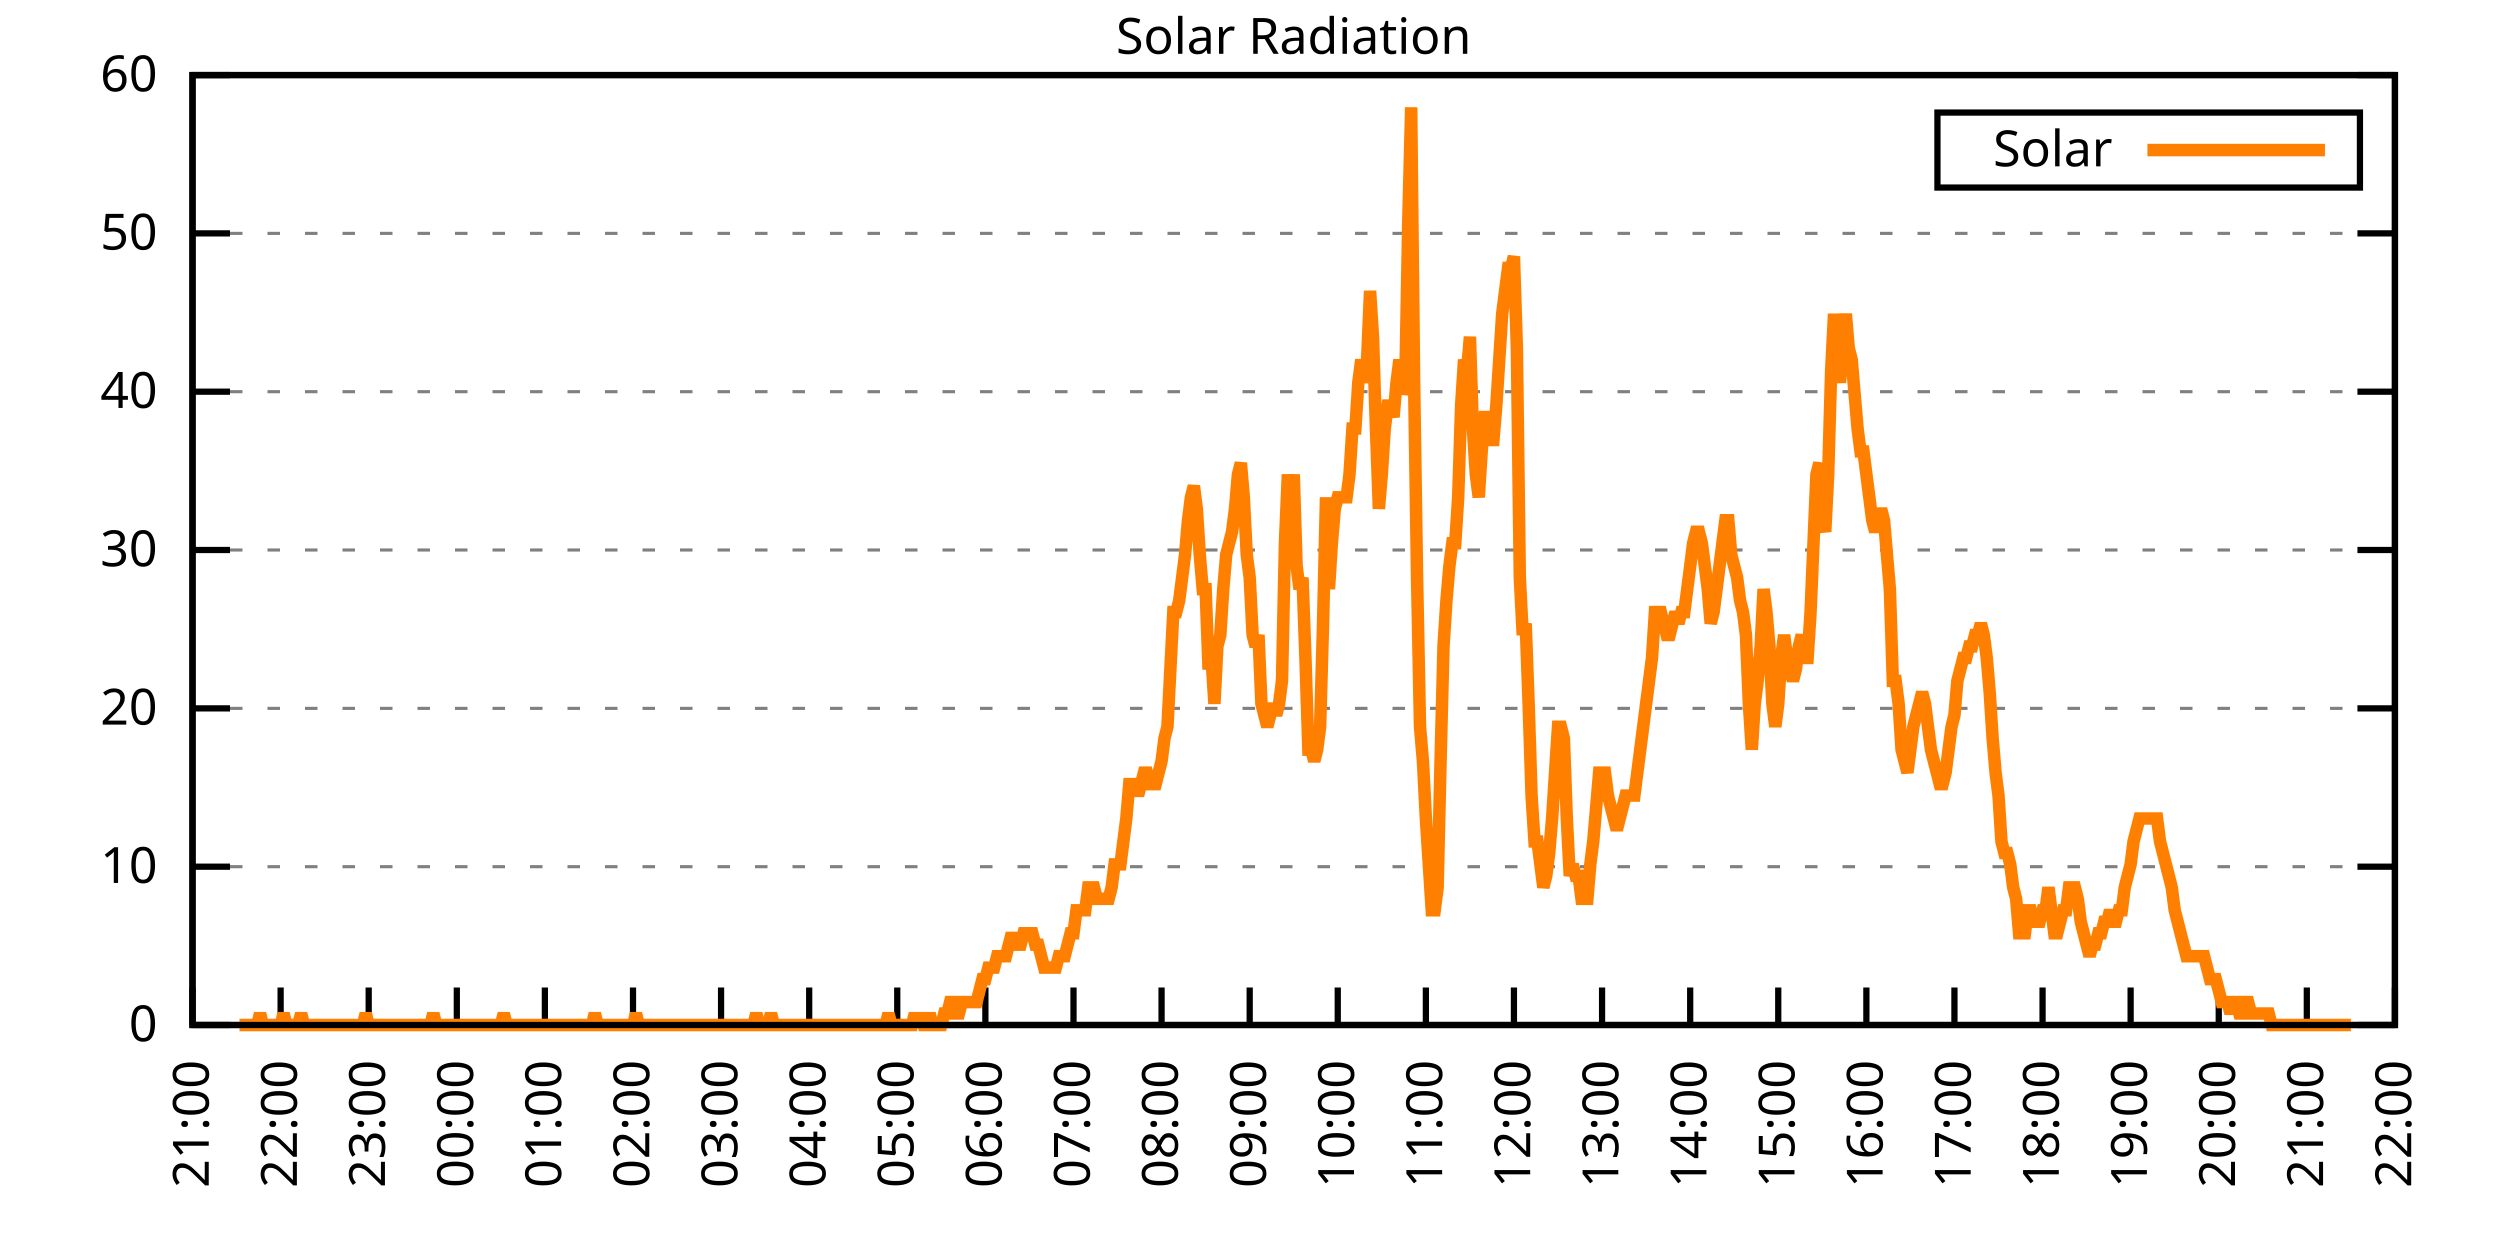
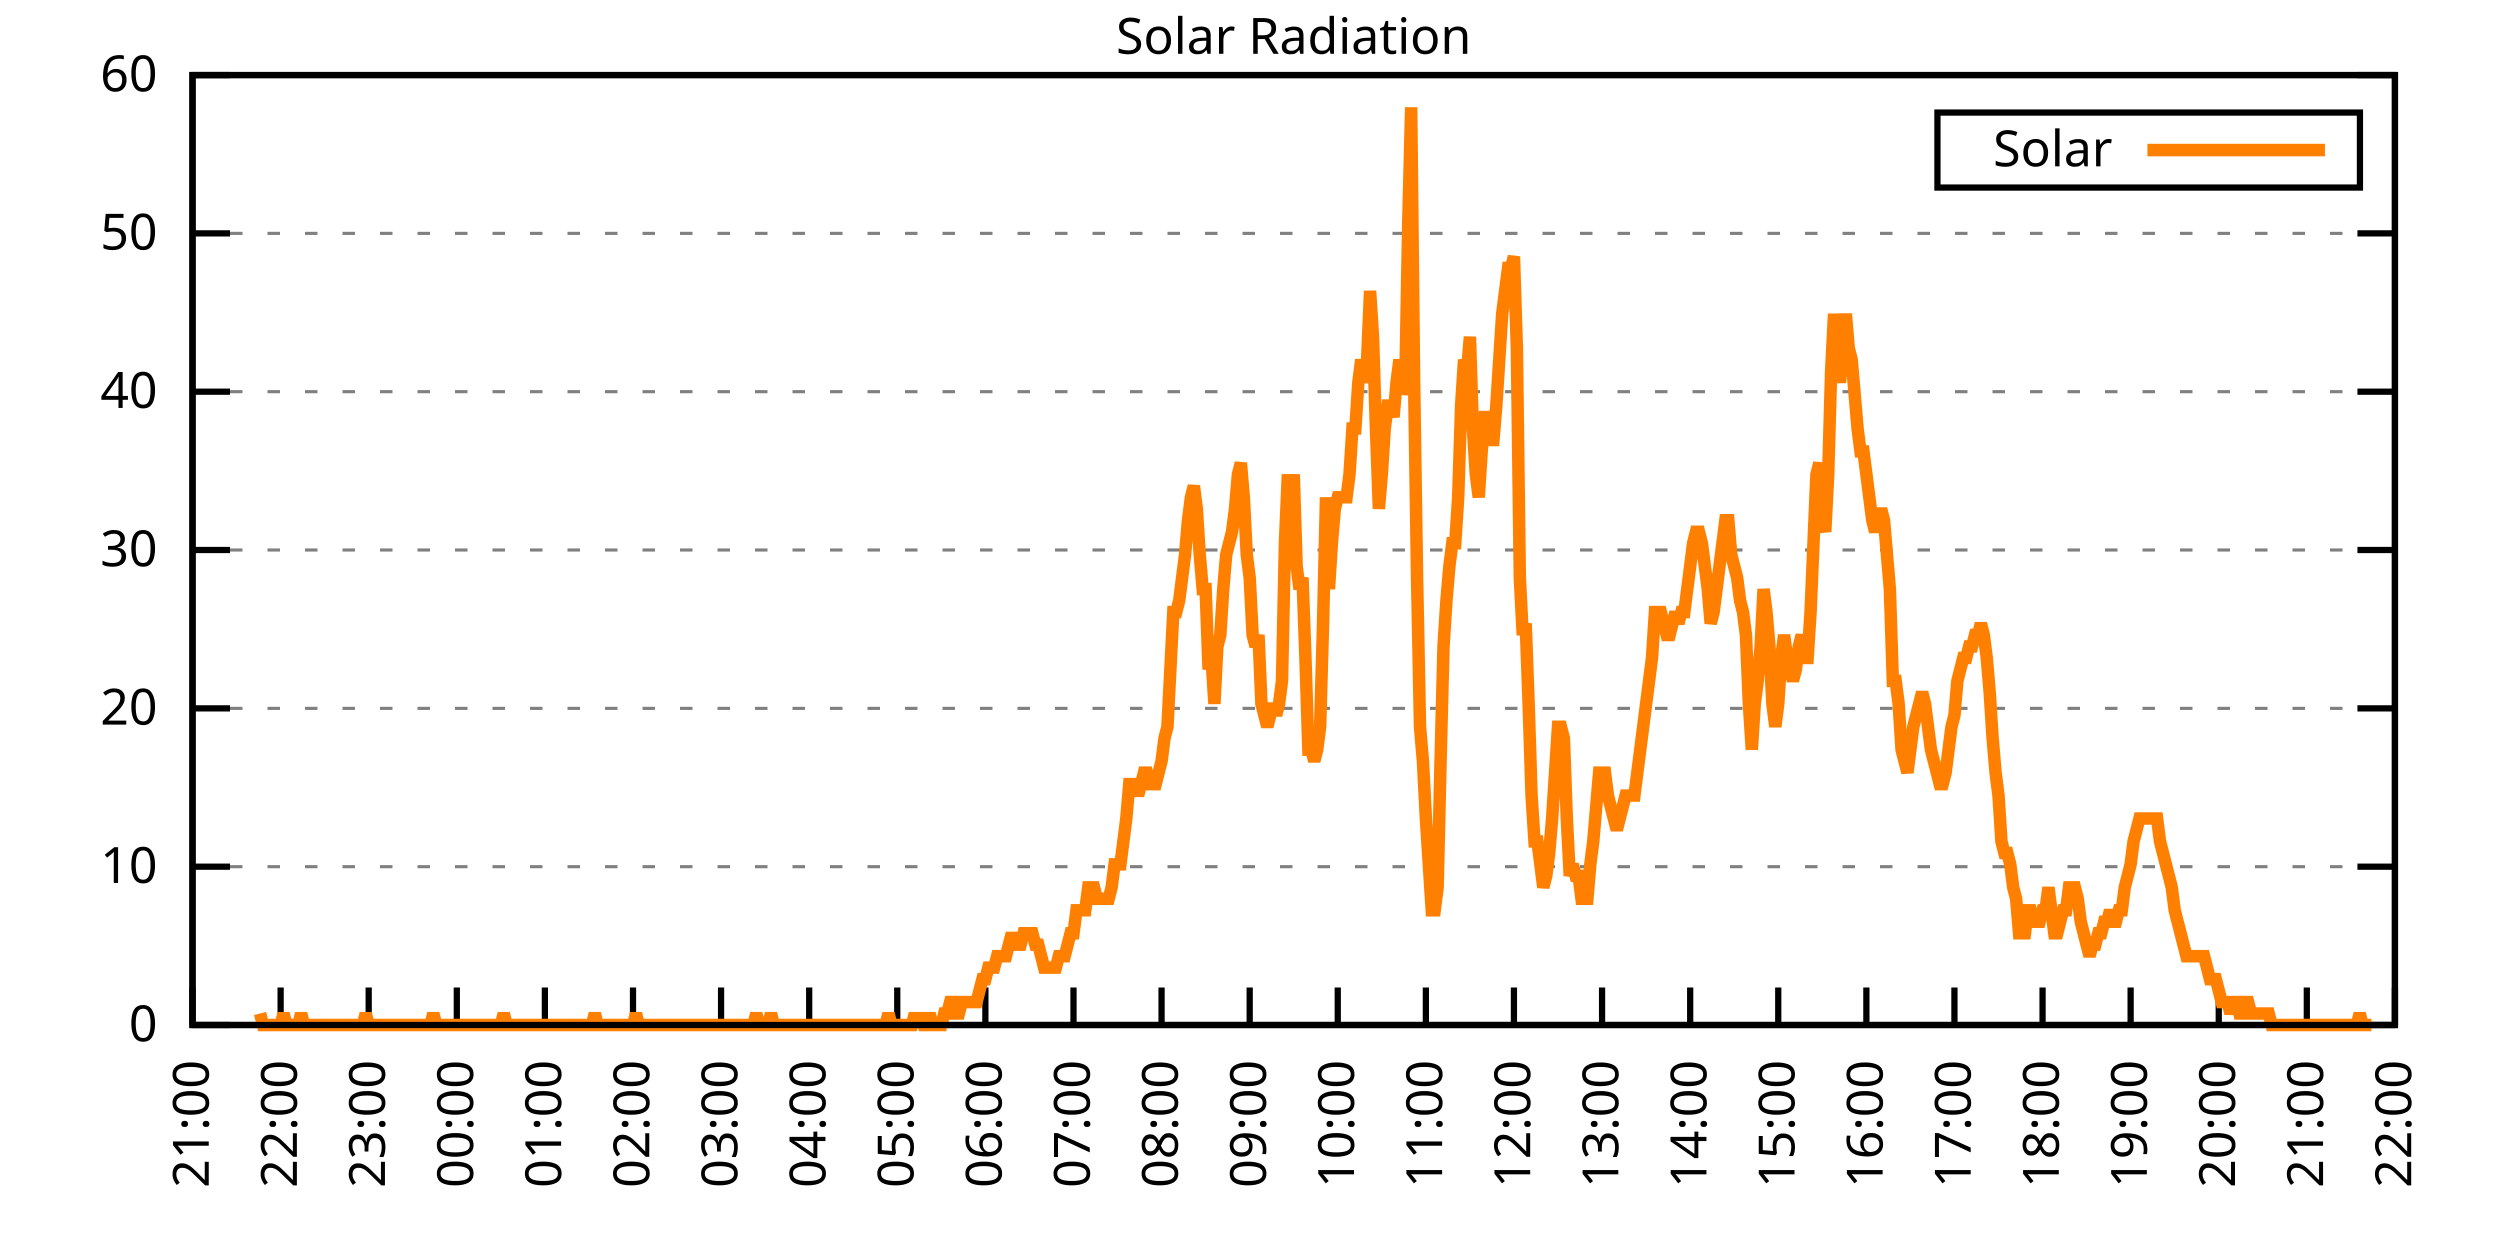
<svg xmlns="http://www.w3.org/2000/svg" xmlns:xlink="http://www.w3.org/1999/xlink" width="400" height="200" viewBox="0 0 400 200">
  <g id="gnuplot_canvas">
    <rect x="0" y="0" width="400" height="200" fill="none" />
    <defs>
      <circle id="gpDot" r="0.5" stroke-width="0.5" stroke="currentColor" />
      <path id="gpPt0" stroke-width="0.333" stroke="currentColor" d="M-1,0 h2 M0,-1 v2" />
      <path id="gpPt1" stroke-width="0.333" stroke="currentColor" d="M-1,-1 L1,1 M1,-1 L-1,1" />
      <path id="gpPt2" stroke-width="0.333" stroke="currentColor" d="M-1,0 L1,0 M0,-1 L0,1 M-1,-1 L1,1 M-1,1 L1,-1" />
      <rect id="gpPt3" stroke-width="0.333" stroke="currentColor" x="-1" y="-1" width="2" height="2" />
      <rect id="gpPt4" stroke-width="0.333" stroke="currentColor" fill="currentColor" x="-1" y="-1" width="2" height="2" />
      <circle id="gpPt5" stroke-width="0.333" stroke="currentColor" cx="0" cy="0" r="1" />
      <use xlink:href="#gpPt5" id="gpPt6" fill="currentColor" stroke="none" />
      <path id="gpPt7" stroke-width="0.333" stroke="currentColor" d="M0,-1.33 L-1.33,0.67 L1.33,0.67 z" />
      <use xlink:href="#gpPt7" id="gpPt8" fill="currentColor" stroke="none" />
      <use xlink:href="#gpPt7" id="gpPt9" stroke="currentColor" transform="rotate(180)" />
      <use xlink:href="#gpPt9" id="gpPt10" fill="currentColor" stroke="none" />
      <use xlink:href="#gpPt3" id="gpPt11" stroke="currentColor" transform="rotate(45)" />
      <use xlink:href="#gpPt11" id="gpPt12" fill="currentColor" stroke="none" />
      <path id="gpPt13" stroke-width="0.333" stroke="currentColor" d="M0,1.330 L1.265,0.411 L0.782,-1.067 L-0.782,-1.076 L-1.265,0.411 z" />
      <use xlink:href="#gpPt13" id="gpPt14" fill="currentColor" stroke="none" />
      <filter id="textbox" filterUnits="objectBoundingBox" x="0" y="0" height="1" width="1">
        <feFlood flood-color="white" flood-opacity="1" result="bgnd" />
        <feComposite in="SourceGraphic" in2="bgnd" operator="atop" />
      </filter>
      <filter id="greybox" filterUnits="objectBoundingBox" x="0" y="0" height="1" width="1">
        <feFlood flood-color="lightgrey" flood-opacity="1" result="grey" />
        <feComposite in="SourceGraphic" in2="grey" operator="atop" />
      </filter>
    </defs>
    <g fill="none" color="white" stroke="currentColor" stroke-width="1.00" stroke-linecap="butt" stroke-linejoin="miter">
</g>
    <g fill="none" color="black" stroke="currentColor" stroke-width="1.00" stroke-linecap="butt" stroke-linejoin="miter">
      <g stroke="none" shape-rendering="crispEdges">
        <polygon fill="rgb(255, 255, 255)" points="30.80,164.00 383.18,164.00 383.18,12.02 30.80,12.02 " />
      </g>
    </g>
    <g fill="none" color="black" stroke="currentColor" stroke-width="1.00" stroke-linecap="butt" stroke-linejoin="miter">
</g>
    <g fill="none" color="black" stroke="black" stroke-width="0.50" stroke-linecap="butt" stroke-linejoin="miter">
</g>
    <g fill="none" color="gray" stroke="currentColor" stroke-width="0.50" stroke-linecap="butt" stroke-linejoin="miter">
      <path stroke="gray" stroke-dasharray="2,4" class="gridline" d="M30.80,164.00 L383.19,164.00  " />
    </g>
    <g fill="none" color="gray" stroke="gray" stroke-width="1.00" stroke-linecap="butt" stroke-linejoin="miter">
</g>
    <g fill="none" color="black" stroke="currentColor" stroke-width="1.00" stroke-linecap="butt" stroke-linejoin="miter">
      <path stroke="black" d="M30.80,164.00 L36.80,164.00 M383.19,164.00 L377.19,164.00  " />
      <g transform="translate(25.20,166.60)" stroke="none" fill="black" font-family="Sans" font-size="8.00" text-anchor="end">
        <text>
          <tspan font-family="Sans"> 0</tspan>
        </text>
      </g>
    </g>
    <g fill="none" color="black" stroke="currentColor" stroke-width="1.00" stroke-linecap="butt" stroke-linejoin="miter">
</g>
    <g fill="none" color="black" stroke="black" stroke-width="0.50" stroke-linecap="butt" stroke-linejoin="miter">
</g>
    <g fill="none" color="gray" stroke="currentColor" stroke-width="0.50" stroke-linecap="butt" stroke-linejoin="miter">
      <path stroke="gray" stroke-dasharray="2,4" class="gridline" d="M30.80,138.67 L383.19,138.67  " />
    </g>
    <g fill="none" color="gray" stroke="gray" stroke-width="1.00" stroke-linecap="butt" stroke-linejoin="miter">
</g>
    <g fill="none" color="black" stroke="currentColor" stroke-width="1.00" stroke-linecap="butt" stroke-linejoin="miter">
      <path stroke="black" d="M30.80,138.67 L36.80,138.67 M383.19,138.67 L377.19,138.67  " />
      <g transform="translate(25.20,141.27)" stroke="none" fill="black" font-family="Sans" font-size="8.00" text-anchor="end">
        <text>
          <tspan font-family="Sans"> 10</tspan>
        </text>
      </g>
    </g>
    <g fill="none" color="black" stroke="currentColor" stroke-width="1.00" stroke-linecap="butt" stroke-linejoin="miter">
</g>
    <g fill="none" color="black" stroke="black" stroke-width="0.50" stroke-linecap="butt" stroke-linejoin="miter">
</g>
    <g fill="none" color="gray" stroke="currentColor" stroke-width="0.50" stroke-linecap="butt" stroke-linejoin="miter">
      <path stroke="gray" stroke-dasharray="2,4" class="gridline" d="M30.80,113.34 L383.19,113.34  " />
    </g>
    <g fill="none" color="gray" stroke="gray" stroke-width="1.00" stroke-linecap="butt" stroke-linejoin="miter">
</g>
    <g fill="none" color="black" stroke="currentColor" stroke-width="1.00" stroke-linecap="butt" stroke-linejoin="miter">
      <path stroke="black" d="M30.80,113.34 L36.80,113.34 M383.19,113.34 L377.19,113.34  " />
      <g transform="translate(25.20,115.94)" stroke="none" fill="black" font-family="Sans" font-size="8.00" text-anchor="end">
        <text>
          <tspan font-family="Sans"> 20</tspan>
        </text>
      </g>
    </g>
    <g fill="none" color="black" stroke="currentColor" stroke-width="1.00" stroke-linecap="butt" stroke-linejoin="miter">
</g>
    <g fill="none" color="black" stroke="black" stroke-width="0.50" stroke-linecap="butt" stroke-linejoin="miter">
</g>
    <g fill="none" color="gray" stroke="currentColor" stroke-width="0.50" stroke-linecap="butt" stroke-linejoin="miter">
      <path stroke="gray" stroke-dasharray="2,4" class="gridline" d="M30.80,88.00 L383.19,88.00  " />
    </g>
    <g fill="none" color="gray" stroke="gray" stroke-width="1.00" stroke-linecap="butt" stroke-linejoin="miter">
</g>
    <g fill="none" color="black" stroke="currentColor" stroke-width="1.00" stroke-linecap="butt" stroke-linejoin="miter">
      <path stroke="black" d="M30.80,88.00 L36.80,88.00 M383.19,88.00 L377.19,88.00  " />
      <g transform="translate(25.20,90.60)" stroke="none" fill="black" font-family="Sans" font-size="8.00" text-anchor="end">
        <text>
          <tspan font-family="Sans"> 30</tspan>
        </text>
      </g>
    </g>
    <g fill="none" color="black" stroke="currentColor" stroke-width="1.00" stroke-linecap="butt" stroke-linejoin="miter">
</g>
    <g fill="none" color="black" stroke="black" stroke-width="0.50" stroke-linecap="butt" stroke-linejoin="miter">
</g>
    <g fill="none" color="gray" stroke="currentColor" stroke-width="0.50" stroke-linecap="butt" stroke-linejoin="miter">
      <path stroke="gray" stroke-dasharray="2,4" class="gridline" d="M30.80,62.67 L383.19,62.67  " />
    </g>
    <g fill="none" color="gray" stroke="gray" stroke-width="1.00" stroke-linecap="butt" stroke-linejoin="miter">
</g>
    <g fill="none" color="black" stroke="currentColor" stroke-width="1.00" stroke-linecap="butt" stroke-linejoin="miter">
      <path stroke="black" d="M30.80,62.67 L36.80,62.67 M383.19,62.67 L377.19,62.67  " />
      <g transform="translate(25.20,65.27)" stroke="none" fill="black" font-family="Sans" font-size="8.00" text-anchor="end">
        <text>
          <tspan font-family="Sans"> 40</tspan>
        </text>
      </g>
    </g>
    <g fill="none" color="black" stroke="currentColor" stroke-width="1.00" stroke-linecap="butt" stroke-linejoin="miter">
</g>
    <g fill="none" color="black" stroke="black" stroke-width="0.50" stroke-linecap="butt" stroke-linejoin="miter">
</g>
    <g fill="none" color="gray" stroke="currentColor" stroke-width="0.50" stroke-linecap="butt" stroke-linejoin="miter">
      <path stroke="gray" stroke-dasharray="2,4" class="gridline" d="M30.80,37.34 L383.19,37.34  " />
    </g>
    <g fill="none" color="gray" stroke="gray" stroke-width="1.00" stroke-linecap="butt" stroke-linejoin="miter">
</g>
    <g fill="none" color="black" stroke="currentColor" stroke-width="1.00" stroke-linecap="butt" stroke-linejoin="miter">
      <path stroke="black" d="M30.80,37.34 L36.80,37.34 M383.19,37.34 L377.19,37.34  " />
      <g transform="translate(25.20,39.94)" stroke="none" fill="black" font-family="Sans" font-size="8.00" text-anchor="end">
        <text>
          <tspan font-family="Sans"> 50</tspan>
        </text>
      </g>
    </g>
    <g fill="none" color="black" stroke="currentColor" stroke-width="1.00" stroke-linecap="butt" stroke-linejoin="miter">
</g>
    <g fill="none" color="black" stroke="black" stroke-width="0.50" stroke-linecap="butt" stroke-linejoin="miter">
</g>
    <g fill="none" color="gray" stroke="currentColor" stroke-width="0.50" stroke-linecap="butt" stroke-linejoin="miter">
      <path stroke="gray" stroke-dasharray="2,4" class="gridline" d="M30.80,12.01 L383.19,12.01  " />
    </g>
    <g fill="none" color="gray" stroke="gray" stroke-width="1.00" stroke-linecap="butt" stroke-linejoin="miter">
</g>
    <g fill="none" color="black" stroke="currentColor" stroke-width="1.00" stroke-linecap="butt" stroke-linejoin="miter">
      <path stroke="black" d="M30.80,12.01 L36.80,12.01 M383.19,12.01 L377.19,12.01  " />
      <g transform="translate(25.20,14.61)" stroke="none" fill="black" font-family="Sans" font-size="8.00" text-anchor="end">
        <text>
          <tspan font-family="Sans"> 60</tspan>
        </text>
      </g>
    </g>
    <g fill="none" color="black" stroke="currentColor" stroke-width="1.00" stroke-linecap="butt" stroke-linejoin="miter">
      <path stroke="black" d="M30.80,164.00 L30.80,158.00  " />
      <g transform="translate(33.40,169.60) rotate(270.00)" stroke="none" fill="black" font-family="Sans" font-size="8.00" text-anchor="end">
        <text>
          <tspan font-family="Sans">21:00</tspan>
        </text>
      </g>
    </g>
    <g fill="none" color="black" stroke="currentColor" stroke-width="1.00" stroke-linecap="butt" stroke-linejoin="miter">
      <path stroke="black" d="M44.90,164.00 L44.90,158.00  " />
      <g transform="translate(47.50,169.60) rotate(270.00)" stroke="none" fill="black" font-family="Sans" font-size="8.00" text-anchor="end">
        <text>
          <tspan font-family="Sans">22:00</tspan>
        </text>
      </g>
    </g>
    <g fill="none" color="black" stroke="currentColor" stroke-width="1.00" stroke-linecap="butt" stroke-linejoin="miter">
      <path stroke="black" d="M58.99,164.00 L58.99,158.00  " />
      <g transform="translate(61.59,169.60) rotate(270.00)" stroke="none" fill="black" font-family="Sans" font-size="8.00" text-anchor="end">
        <text>
          <tspan font-family="Sans">23:00</tspan>
        </text>
      </g>
    </g>
    <g fill="none" color="black" stroke="currentColor" stroke-width="1.00" stroke-linecap="butt" stroke-linejoin="miter">
      <path stroke="black" d="M73.09,164.00 L73.09,158.00  " />
      <g transform="translate(75.69,169.60) rotate(270.00)" stroke="none" fill="black" font-family="Sans" font-size="8.00" text-anchor="end">
        <text>
          <tspan font-family="Sans">00:00</tspan>
        </text>
      </g>
    </g>
    <g fill="none" color="black" stroke="currentColor" stroke-width="1.00" stroke-linecap="butt" stroke-linejoin="miter">
      <path stroke="black" d="M87.18,164.00 L87.18,158.00  " />
      <g transform="translate(89.78,169.60) rotate(270.00)" stroke="none" fill="black" font-family="Sans" font-size="8.00" text-anchor="end">
        <text>
          <tspan font-family="Sans">01:00</tspan>
        </text>
      </g>
    </g>
    <g fill="none" color="black" stroke="currentColor" stroke-width="1.00" stroke-linecap="butt" stroke-linejoin="miter">
      <path stroke="black" d="M101.28,164.00 L101.28,158.00  " />
      <g transform="translate(103.88,169.60) rotate(270.00)" stroke="none" fill="black" font-family="Sans" font-size="8.00" text-anchor="end">
        <text>
          <tspan font-family="Sans">02:00</tspan>
        </text>
      </g>
    </g>
    <g fill="none" color="black" stroke="currentColor" stroke-width="1.00" stroke-linecap="butt" stroke-linejoin="miter">
      <path stroke="black" d="M115.37,164.00 L115.37,158.00  " />
      <g transform="translate(117.97,169.60) rotate(270.00)" stroke="none" fill="black" font-family="Sans" font-size="8.00" text-anchor="end">
        <text>
          <tspan font-family="Sans">03:00</tspan>
        </text>
      </g>
    </g>
    <g fill="none" color="black" stroke="currentColor" stroke-width="1.00" stroke-linecap="butt" stroke-linejoin="miter">
      <path stroke="black" d="M129.47,164.00 L129.47,158.00  " />
      <g transform="translate(132.07,169.60) rotate(270.00)" stroke="none" fill="black" font-family="Sans" font-size="8.00" text-anchor="end">
        <text>
          <tspan font-family="Sans">04:00</tspan>
        </text>
      </g>
    </g>
    <g fill="none" color="black" stroke="currentColor" stroke-width="1.00" stroke-linecap="butt" stroke-linejoin="miter">
      <path stroke="black" d="M143.56,164.00 L143.56,158.00  " />
      <g transform="translate(146.16,169.60) rotate(270.00)" stroke="none" fill="black" font-family="Sans" font-size="8.00" text-anchor="end">
        <text>
          <tspan font-family="Sans">05:00</tspan>
        </text>
      </g>
    </g>
    <g fill="none" color="black" stroke="currentColor" stroke-width="1.00" stroke-linecap="butt" stroke-linejoin="miter">
      <path stroke="black" d="M157.66,164.00 L157.66,158.00  " />
      <g transform="translate(160.26,169.60) rotate(270.00)" stroke="none" fill="black" font-family="Sans" font-size="8.00" text-anchor="end">
        <text>
          <tspan font-family="Sans">06:00</tspan>
        </text>
      </g>
    </g>
    <g fill="none" color="black" stroke="currentColor" stroke-width="1.00" stroke-linecap="butt" stroke-linejoin="miter">
      <path stroke="black" d="M171.76,164.00 L171.76,158.00  " />
      <g transform="translate(174.36,169.60) rotate(270.00)" stroke="none" fill="black" font-family="Sans" font-size="8.00" text-anchor="end">
        <text>
          <tspan font-family="Sans">07:00</tspan>
        </text>
      </g>
    </g>
    <g fill="none" color="black" stroke="currentColor" stroke-width="1.00" stroke-linecap="butt" stroke-linejoin="miter">
      <path stroke="black" d="M185.85,164.00 L185.85,158.00  " />
      <g transform="translate(188.45,169.60) rotate(270.00)" stroke="none" fill="black" font-family="Sans" font-size="8.00" text-anchor="end">
        <text>
          <tspan font-family="Sans">08:00</tspan>
        </text>
      </g>
    </g>
    <g fill="none" color="black" stroke="currentColor" stroke-width="1.00" stroke-linecap="butt" stroke-linejoin="miter">
      <path stroke="black" d="M199.95,164.00 L199.95,158.00  " />
      <g transform="translate(202.55,169.60) rotate(270.00)" stroke="none" fill="black" font-family="Sans" font-size="8.00" text-anchor="end">
        <text>
          <tspan font-family="Sans">09:00</tspan>
        </text>
      </g>
    </g>
    <g fill="none" color="black" stroke="currentColor" stroke-width="1.00" stroke-linecap="butt" stroke-linejoin="miter">
      <path stroke="black" d="M214.04,164.00 L214.04,158.00  " />
      <g transform="translate(216.64,169.60) rotate(270.00)" stroke="none" fill="black" font-family="Sans" font-size="8.00" text-anchor="end">
        <text>
          <tspan font-family="Sans">10:00</tspan>
        </text>
      </g>
    </g>
    <g fill="none" color="black" stroke="currentColor" stroke-width="1.00" stroke-linecap="butt" stroke-linejoin="miter">
      <path stroke="black" d="M228.14,164.00 L228.14,158.00  " />
      <g transform="translate(230.74,169.60) rotate(270.00)" stroke="none" fill="black" font-family="Sans" font-size="8.00" text-anchor="end">
        <text>
          <tspan font-family="Sans">11:00</tspan>
        </text>
      </g>
    </g>
    <g fill="none" color="black" stroke="currentColor" stroke-width="1.00" stroke-linecap="butt" stroke-linejoin="miter">
      <path stroke="black" d="M242.23,164.00 L242.23,158.00  " />
      <g transform="translate(244.83,169.60) rotate(270.00)" stroke="none" fill="black" font-family="Sans" font-size="8.00" text-anchor="end">
        <text>
          <tspan font-family="Sans">12:00</tspan>
        </text>
      </g>
    </g>
    <g fill="none" color="black" stroke="currentColor" stroke-width="1.00" stroke-linecap="butt" stroke-linejoin="miter">
      <path stroke="black" d="M256.33,164.00 L256.33,158.00  " />
      <g transform="translate(258.93,169.60) rotate(270.00)" stroke="none" fill="black" font-family="Sans" font-size="8.00" text-anchor="end">
        <text>
          <tspan font-family="Sans">13:00</tspan>
        </text>
      </g>
    </g>
    <g fill="none" color="black" stroke="currentColor" stroke-width="1.00" stroke-linecap="butt" stroke-linejoin="miter">
      <path stroke="black" d="M270.43,164.00 L270.43,158.00  " />
      <g transform="translate(273.03,169.60) rotate(270.00)" stroke="none" fill="black" font-family="Sans" font-size="8.00" text-anchor="end">
        <text>
          <tspan font-family="Sans">14:00</tspan>
        </text>
      </g>
    </g>
    <g fill="none" color="black" stroke="currentColor" stroke-width="1.00" stroke-linecap="butt" stroke-linejoin="miter">
      <path stroke="black" d="M284.52,164.00 L284.52,158.00  " />
      <g transform="translate(287.12,169.60) rotate(270.00)" stroke="none" fill="black" font-family="Sans" font-size="8.00" text-anchor="end">
        <text>
          <tspan font-family="Sans">15:00</tspan>
        </text>
      </g>
    </g>
    <g fill="none" color="black" stroke="currentColor" stroke-width="1.00" stroke-linecap="butt" stroke-linejoin="miter">
      <path stroke="black" d="M298.62,164.00 L298.62,158.00  " />
      <g transform="translate(301.22,169.60) rotate(270.00)" stroke="none" fill="black" font-family="Sans" font-size="8.00" text-anchor="end">
        <text>
          <tspan font-family="Sans">16:00</tspan>
        </text>
      </g>
    </g>
    <g fill="none" color="black" stroke="currentColor" stroke-width="1.00" stroke-linecap="butt" stroke-linejoin="miter">
      <path stroke="black" d="M312.71,164.00 L312.71,158.00  " />
      <g transform="translate(315.31,169.60) rotate(270.00)" stroke="none" fill="black" font-family="Sans" font-size="8.00" text-anchor="end">
        <text>
          <tspan font-family="Sans">17:00</tspan>
        </text>
      </g>
    </g>
    <g fill="none" color="black" stroke="currentColor" stroke-width="1.00" stroke-linecap="butt" stroke-linejoin="miter">
      <path stroke="black" d="M326.81,164.00 L326.81,158.00  " />
      <g transform="translate(329.41,169.60) rotate(270.00)" stroke="none" fill="black" font-family="Sans" font-size="8.00" text-anchor="end">
        <text>
          <tspan font-family="Sans">18:00</tspan>
        </text>
      </g>
    </g>
    <g fill="none" color="black" stroke="currentColor" stroke-width="1.00" stroke-linecap="butt" stroke-linejoin="miter">
      <path stroke="black" d="M340.90,164.00 L340.90,158.00  " />
      <g transform="translate(343.50,169.60) rotate(270.00)" stroke="none" fill="black" font-family="Sans" font-size="8.00" text-anchor="end">
        <text>
          <tspan font-family="Sans">19:00</tspan>
        </text>
      </g>
    </g>
    <g fill="none" color="black" stroke="currentColor" stroke-width="1.00" stroke-linecap="butt" stroke-linejoin="miter">
      <path stroke="black" d="M355.00,164.00 L355.00,158.00  " />
      <g transform="translate(357.60,169.60) rotate(270.00)" stroke="none" fill="black" font-family="Sans" font-size="8.00" text-anchor="end">
        <text>
          <tspan font-family="Sans">20:00</tspan>
        </text>
      </g>
    </g>
    <g fill="none" color="black" stroke="currentColor" stroke-width="1.00" stroke-linecap="butt" stroke-linejoin="miter">
      <path stroke="black" d="M369.09,164.00 L369.09,158.00  " />
      <g transform="translate(371.69,169.60) rotate(270.00)" stroke="none" fill="black" font-family="Sans" font-size="8.00" text-anchor="end">
        <text>
          <tspan font-family="Sans">21:00</tspan>
        </text>
      </g>
    </g>
    <g fill="none" color="black" stroke="currentColor" stroke-width="1.00" stroke-linecap="butt" stroke-linejoin="miter">
      <path stroke="black" d="M383.19,164.00 L383.19,158.00  " />
      <g transform="translate(385.79,169.60) rotate(270.00)" stroke="none" fill="black" font-family="Sans" font-size="8.00" text-anchor="end">
        <text>
          <tspan font-family="Sans">22:00</tspan>
        </text>
      </g>
    </g>
    <g fill="none" color="black" stroke="currentColor" stroke-width="1.00" stroke-linecap="butt" stroke-linejoin="miter">
</g>
    <g fill="none" color="black" stroke="currentColor" stroke-width="1.00" stroke-linecap="butt" stroke-linejoin="miter">
      <path stroke="black" d="M30.80,12.01 L30.80,164.00 L383.19,164.00 L383.19,12.01 L30.80,12.01 Z  " />
    </g>
    <g fill="none" color="black" stroke="currentColor" stroke-width="1.00" stroke-linecap="butt" stroke-linejoin="miter">
</g>
    <g fill="none" color="black" stroke="currentColor" stroke-width="1.00" stroke-linecap="butt" stroke-linejoin="miter">
      <path stroke="black" d="M309.99,30.01 L309.99,18.01 L377.59,18.01 L377.59,30.01 L309.99,30.01 Z  " />
    </g>
    <g id="Solar_Radiation_plot_1">
      <g fill="none" color="white" stroke="black" stroke-width="2.00" stroke-linecap="butt" stroke-linejoin="miter">
</g>
      <g fill="none" color="black" stroke="currentColor" stroke-width="2.00" stroke-linecap="butt" stroke-linejoin="miter">
        <g transform="translate(337.99,26.61)" stroke="none" fill="black" font-family="Sans" font-size="8.00" text-anchor="end">
          <text>
            <tspan font-family="Sans">Solar</tspan>
          </text>
        </g>
      </g>
      <g fill="none" color="black" stroke="currentColor" stroke-width="2.00" stroke-linecap="butt" stroke-linejoin="miter">
-         <path stroke="rgb(255, 127,   0)" d="M343.59,24.01 L371.99,24.01 M38.32,164.00 L38.79,164.00 L39.26,164.00 L39.73,164.00 L40.20,164.00 L40.67,164.00   L41.14,164.00 L41.61,162.16 L42.08,164.00 L42.55,164.00 L43.02,164.00 L43.49,164.00 L43.96,164.00 L44.43,164.00   L44.90,164.00 L45.37,162.16 L45.84,164.00 L46.31,164.00 L46.78,164.00 L47.24,164.00 L47.71,164.00 L48.18,162.16   L48.65,164.00 L49.12,164.00 L49.59,164.00 L50.06,164.00 L50.53,164.00 L51.00,164.00 L51.47,164.00 L51.94,164.00   L52.41,164.00 L52.88,164.00 L53.35,164.00 L53.82,164.00 L54.29,164.00 L54.76,164.00 L55.23,164.00 L55.70,164.00   L56.17,164.00 L56.64,164.00 L57.11,164.00 L57.58,164.00 L58.05,164.00 L58.52,162.16 L58.99,164.00 L59.46,164.00   L59.93,164.00 L60.40,164.00 L60.87,164.00 L61.34,164.00 L61.81,164.00 L62.28,164.00 L62.75,164.00 L63.22,164.00   L63.69,164.00 L64.16,164.00 L64.63,164.00 L65.10,164.00 L65.57,164.00 L66.04,164.00 L66.51,164.00 L66.98,164.00   L67.45,164.00 L67.92,164.00 L68.39,164.00 L68.86,164.00 L69.33,162.16 L69.80,164.00 L70.27,164.00 L70.74,164.00   L71.21,164.00 L71.68,164.00 L72.15,164.00 L72.62,164.00 L73.09,164.00 L73.56,164.00 L74.03,164.00 L74.50,164.00   L74.97,164.00 L75.44,164.00 L75.91,164.00 L76.38,164.00 L76.85,164.00 L77.32,164.00 L77.79,164.00 L78.26,164.00   L78.73,164.00 L79.19,164.00 L79.66,164.00 L80.13,164.00 L80.60,162.16 L81.07,164.00 L81.54,164.00 L82.01,164.00   L82.48,164.00 L82.95,164.00 L83.42,164.00 L83.89,164.00 L84.36,164.00 L84.83,164.00 L85.30,164.00 L85.77,164.00   L86.24,164.00 L86.71,164.00 L87.18,164.00 L87.65,164.00 L88.12,164.00 L88.59,164.00 L89.06,164.00 L89.53,164.00   L90.00,164.00 L90.47,164.00 L90.94,164.00 L91.41,164.00 L91.88,164.00 L92.35,164.00 L92.82,164.00 L93.29,164.00   L93.76,164.00 L94.23,164.00 L94.70,164.00 L95.17,162.16 L95.64,164.00 L96.11,164.00 L96.58,164.00 L97.05,164.00   L97.52,164.00 L97.99,164.00 L98.46,164.00 L98.93,164.00 L99.40,164.00 L99.87,164.00 L100.34,164.00 L100.81,164.00   L101.28,164.00 L101.75,162.16 L102.22,164.00 L102.69,164.00 L103.16,164.00 L103.63,164.00 L104.10,164.00 L104.57,164.00   L105.04,164.00 L105.51,164.00 L105.98,164.00 L106.45,164.00 L106.92,164.00 L107.39,164.00 L107.86,164.00 L108.33,164.00   L108.80,164.00 L109.27,164.00 L109.74,164.00 L110.21,164.00 L110.68,164.00 L111.14,164.00 L111.61,164.00 L112.08,164.00   L112.55,164.00 L113.02,164.00 L113.49,164.00 L113.96,164.00 L114.43,164.00 L114.90,164.00 L115.37,164.00 L115.84,164.00   L116.31,164.00 L116.78,164.00 L117.25,164.00 L117.72,164.00 L118.19,164.00 L118.66,164.00 L119.13,164.00 L119.60,164.00   L120.07,164.00 L120.54,164.00 L121.01,162.16 L121.48,164.00 L121.95,164.00 L122.42,164.00 L122.89,164.00 L123.36,162.16   L123.83,164.00 L124.30,164.00 L124.77,164.00 L125.24,164.00 L125.71,164.00 L126.18,164.00 L126.65,164.00 L127.12,164.00   L127.59,164.00 L128.06,164.00 L128.53,164.00 L129.00,164.00 L129.47,164.00 L129.94,164.00 L130.41,164.00 L130.88,164.00   L131.35,164.00 L131.82,164.00 L132.29,164.00 L132.76,164.00 L133.23,164.00 L133.70,164.00 L134.17,164.00 L134.64,164.00   L135.11,164.00 L135.58,164.00 L136.05,164.00 L136.52,164.00 L136.99,164.00 L137.46,164.00 L137.93,164.00 L138.40,164.00   L138.87,164.00 L139.34,164.00 L139.81,164.00 L140.28,164.00 L140.75,164.00 L141.22,164.00 L141.69,164.00 L142.16,162.16   L142.63,164.00 L143.09,164.00 L143.56,164.00 L144.03,164.00 L144.50,164.00 L144.97,164.00 L145.44,164.00 L145.91,164.00   L146.38,162.16 L146.85,164.00 L147.32,162.16 L147.79,164.00 L148.26,164.00 L148.73,162.16 L149.20,164.00 L149.67,164.00   L150.14,164.00 L150.61,164.00 L151.08,162.16 L151.55,162.16 L152.02,160.33 L152.49,160.33 L152.96,162.16 L153.43,162.16   L153.90,160.33 L154.37,160.33 L154.84,160.33 L155.31,160.33 L155.78,160.33 L156.25,160.33 L156.72,158.49 L157.19,156.66   L157.66,156.66 L158.13,154.82 L158.60,154.82 L159.07,154.82 L159.54,152.99 L160.01,152.99 L160.48,152.99 L160.95,152.99   L161.42,151.15 L161.89,149.32 L162.36,151.15 L162.83,151.15 L163.30,151.15 L163.77,149.32 L164.24,149.32 L164.71,149.32   L165.18,149.32 L165.65,151.15 L166.12,151.15 L166.59,152.99 L167.06,154.82 L167.53,154.82 L168.00,154.82 L168.47,154.82   L168.94,154.82 L169.41,152.99 L169.88,152.99 L170.35,152.99 L170.82,151.15 L171.29,149.32 L171.76,149.32 L172.23,145.65   L172.70,145.65 L173.17,145.65 L173.64,145.65 L174.11,141.98 L174.58,141.98 L175.04,141.98 L175.51,143.81 L175.98,143.81   L176.45,143.81 L176.92,143.81 L177.39,143.81 L177.86,141.98 L178.33,138.30 L178.80,138.30 L179.27,138.30 L179.74,134.63   L180.21,130.96 L180.68,125.46 L181.15,125.46 L181.62,125.46 L182.09,127.29 L182.56,125.46 L183.03,123.62 L183.50,123.62   L183.97,125.46 L184.44,125.46 L184.91,125.46 L185.38,123.62 L185.85,121.79 L186.32,118.12 L186.79,116.28 L187.26,107.10   L187.73,97.93 L188.20,97.93 L188.67,96.09 L189.14,92.42 L189.61,88.75 L190.08,83.24 L190.55,79.57 L191.02,77.74   L191.49,81.41 L191.96,88.75 L192.43,94.26 L192.90,94.26 L193.37,107.10 L193.84,105.27 L194.31,112.61 L194.78,103.43   L195.25,101.60 L195.72,94.26 L196.19,88.75 L196.66,86.91 L197.13,85.08 L197.60,81.41 L198.07,75.90 L198.54,74.07   L199.01,79.57 L199.48,88.75 L199.95,92.42 L200.42,101.60 L200.89,103.43 L201.36,101.60 L201.83,112.61 L202.30,114.44   L202.77,116.28 L203.24,114.44 L203.71,112.61 L204.18,114.44 L204.65,112.61 L205.12,108.94 L205.59,86.91 L206.06,75.90   L206.53,83.24 L207.00,75.90 L207.46,90.59 L207.93,94.26 L208.40,92.42 L208.87,105.27 L209.34,119.95 L209.81,119.95   L210.28,121.79 L210.75,119.95 L211.22,116.28 L211.69,99.76 L212.16,79.57 L212.63,94.26 L213.10,86.91 L213.57,81.41   L214.04,79.57 L214.51,79.57 L214.98,79.57 L215.45,79.57 L215.92,75.90 L216.39,68.56 L216.86,68.56 L217.33,61.22   L217.80,57.55 L218.27,61.22 L218.74,57.55 L219.21,46.54 L219.68,53.88 L220.15,68.56 L220.62,81.41 L221.09,75.90   L221.56,68.56 L222.03,64.89 L222.50,64.89 L222.97,66.73 L223.44,61.22 L223.91,57.55 L224.38,63.05 L224.85,61.22   L225.32,35.52 L225.79,17.17 L226.26,61.22 L226.73,92.42 L227.20,116.28 L227.67,121.79 L228.14,130.96 L228.61,138.30   L229.08,145.65 L229.55,145.65 L230.02,141.98 L230.49,121.79 L230.96,103.43 L231.43,96.09 L231.90,90.59 L232.37,86.91   L232.84,86.91 L233.31,79.57 L233.78,64.89 L234.25,57.55 L234.72,59.38 L235.19,53.88 L235.66,68.56 L236.13,75.90   L236.60,79.57 L237.07,72.23 L237.54,66.73 L238.01,66.73 L238.48,70.40 L238.95,70.40 L239.41,64.89 L239.88,57.55   L240.35,50.21 L240.82,46.54 L241.29,42.87 L241.76,42.87 L242.23,41.03 L242.70,55.71 L243.17,92.42 L243.64,101.60   L244.11,99.76 L244.58,112.61 L245.05,127.29 L245.52,134.63 L245.99,134.63 L246.46,138.30 L246.93,141.98 L247.40,140.14   L247.87,136.47 L248.34,130.96 L248.81,123.62 L249.28,116.28 L249.75,116.28 L250.22,118.12 L250.69,130.96 L251.16,140.14   L251.63,138.30 L252.10,140.14 L252.57,140.14 L253.04,143.81 L253.51,143.81 L253.98,143.81 L254.45,138.30 L254.92,134.63   L255.39,129.13 L255.86,123.62 L256.33,123.62 L256.80,123.62 L257.27,127.29 L257.74,129.13 L258.21,130.96 L258.68,132.80   L259.15,130.96 L259.62,129.13 L260.09,127.29 L260.56,127.29 L261.03,127.29 L261.50,127.29 L261.97,123.62 L262.44,119.95   L262.91,116.28 L263.38,112.61 L263.85,108.94 L264.32,105.27 L264.79,97.93 L265.26,97.93 L265.73,97.93 L266.20,99.76   L266.67,101.60 L267.14,101.60 L267.61,99.76 L268.08,97.93 L268.55,99.76 L269.02,97.93 L269.49,97.93 L269.96,94.26   L270.43,90.59 L270.90,86.91 L271.36,85.08 L271.83,85.08 L272.30,86.91 L272.77,90.59 L273.24,94.26 L273.71,99.76   L274.18,97.93 L274.65,94.26 L275.12,90.59 L275.59,86.91 L276.06,83.24 L276.53,83.24 L277.00,88.75 L277.47,90.59   L277.94,92.42 L278.41,96.09 L278.88,97.93 L279.35,101.60 L279.82,112.61 L280.29,119.95 L280.76,112.61 L281.23,108.94   L281.70,103.43 L282.17,94.26 L282.64,97.93 L283.11,103.43 L283.58,112.61 L284.05,116.28 L284.52,112.61 L284.99,105.27   L285.46,101.60 L285.93,105.27 L286.40,107.10 L286.87,108.94 L287.34,107.10 L287.81,103.43 L288.28,101.60 L288.75,105.27   L289.22,105.27 L289.69,97.93 L290.16,86.91 L290.63,75.90 L291.10,74.07 L291.57,83.24 L292.04,85.08 L292.51,75.90   L292.98,59.38 L293.45,50.21 L293.92,57.55 L294.39,61.22 L294.86,55.71 L295.33,50.21 L295.80,55.71 L296.27,57.55   L296.74,63.05 L297.21,68.56 L297.68,72.23 L298.15,72.23 L298.62,75.90 L299.09,79.57 L299.56,83.24 L300.03,85.08   L300.50,83.24 L300.97,81.41 L301.44,83.24 L301.91,88.75 L302.38,94.26 L302.85,108.94 L303.31,108.94 L303.78,112.61   L304.25,119.95 L304.72,121.79 L305.19,123.62 L305.66,119.95 L306.13,116.28 L306.60,114.44 L307.07,112.61 L307.54,110.77   L308.01,112.61 L308.48,116.28 L308.95,119.95 L309.42,121.79 L309.89,123.62 L310.36,125.46 L310.83,125.46 L311.30,123.62   L311.77,119.95 L312.24,116.28 L312.71,114.44 L313.18,108.94 L313.65,107.10 L314.12,105.27 L314.59,105.27 L315.06,103.43   L315.53,103.43 L316.00,101.60 L316.47,101.60 L316.94,99.76 L317.41,101.60 L317.88,105.27 L318.35,110.77 L318.82,118.12   L319.29,123.62 L319.76,127.29 L320.23,134.63 L320.70,136.47 L321.17,136.47 L321.64,138.30 L322.11,141.98 L322.58,143.81   L323.05,149.32 L323.52,149.32 L323.99,149.32 L324.46,145.65 L324.93,145.65 L325.40,147.48 L325.87,147.48 L326.34,147.48   L326.81,145.65 L327.28,145.65 L327.75,141.98 L328.22,145.65 L328.69,149.32 L329.16,149.32 L329.63,147.48 L330.10,145.65   L330.57,145.65 L331.04,141.98 L331.51,141.98 L331.98,141.98 L332.45,143.81 L332.92,147.48 L333.39,149.32 L333.86,151.15   L334.33,152.99 L334.80,151.15 L335.26,151.15 L335.73,149.32 L336.20,149.32 L336.67,147.48 L337.14,147.48 L337.61,145.65   L338.08,147.48 L338.55,147.48 L339.02,145.65 L339.49,145.65 L339.96,141.98 L340.43,140.14 L340.90,138.30 L341.37,134.63   L341.84,132.80 L342.31,130.96 L342.78,130.96 L343.25,130.96 L343.72,130.96 L344.19,130.96 L344.66,130.96 L345.13,130.96   L345.60,134.63 L346.07,136.47 L346.54,138.30 L347.01,140.14 L347.48,141.98 L347.95,145.65 L348.42,147.48 L348.89,149.32   L349.36,151.15 L349.83,152.99 L350.30,152.99 L350.77,152.99 L351.24,152.99 L351.71,152.99 L352.18,152.99 L352.65,152.99   L353.12,154.82 L353.59,156.66 L354.06,156.66 L354.53,156.66 L355.00,158.49 L355.47,160.33 L355.94,160.33 L356.41,160.33   L356.88,162.16 L357.35,160.33 L357.82,160.33 L358.29,162.16 L358.76,162.16 L359.23,160.33 L359.70,160.33 L360.17,162.16   L360.64,162.16 L361.11,162.16 L361.58,162.16 L362.05,162.16 L362.52,162.16 L362.99,162.16 L363.46,164.00 L363.93,164.00   L364.40,164.00 L364.87,164.00 L365.34,164.00 L365.81,164.00 L366.28,164.00 L366.75,164.00 L367.21,164.00 L367.68,164.00   L368.15,164.00 L368.62,164.00 L369.09,164.00 L369.56,164.00 L370.03,164.00 L370.50,164.00 L370.97,164.00 L371.44,164.00   L371.91,164.00 L372.38,164.00 L372.85,164.00 L373.32,164.00 L373.79,164.00 L374.26,164.00 L374.73,164.00 L375.20,164.00   L375.67,164.00 L376.14,164.00  " />
+         <path stroke="rgb(255, 127,   0)" d="M343.59,24.01 L371.99,24.01 M41.61,162.16 L42.08,164.00 L42.55,164.00 L43.02,164.00 L43.49,164.00 L43.96,164.00   L44.43,164.00 L44.90,164.00 L45.37,162.16 L45.84,164.00 L46.31,164.00 L46.78,164.00 L47.24,164.00 L47.71,164.00   L48.18,162.16 L48.65,164.00 L49.12,164.00 L49.59,164.00 L50.06,164.00 L50.53,164.00 L51.00,164.00 L51.47,164.00   L51.94,164.00 L52.41,164.00 L52.88,164.00 L53.35,164.00 L53.82,164.00 L54.29,164.00 L54.76,164.00 L55.23,164.00   L55.70,164.00 L56.17,164.00 L56.64,164.00 L57.11,164.00 L57.58,164.00 L58.05,164.00 L58.52,162.16 L58.99,164.00   L59.46,164.00 L59.93,164.00 L60.40,164.00 L60.87,164.00 L61.34,164.00 L61.81,164.00 L62.28,164.00 L62.75,164.00   L63.22,164.00 L63.69,164.00 L64.16,164.00 L64.63,164.00 L65.10,164.00 L65.57,164.00 L66.04,164.00 L66.51,164.00   L66.98,164.00 L67.45,164.00 L67.92,164.00 L68.39,164.00 L68.86,164.00 L69.33,162.16 L69.80,164.00 L70.27,164.00   L70.74,164.00 L71.21,164.00 L71.68,164.00 L72.15,164.00 L72.62,164.00 L73.09,164.00 L73.56,164.00 L74.03,164.00   L74.50,164.00 L74.97,164.00 L75.44,164.00 L75.91,164.00 L76.38,164.00 L76.85,164.00 L77.32,164.00 L77.79,164.00   L78.26,164.00 L78.73,164.00 L79.19,164.00 L79.66,164.00 L80.13,164.00 L80.60,162.16 L81.07,164.00 L81.54,164.00   L82.01,164.00 L82.48,164.00 L82.95,164.00 L83.42,164.00 L83.89,164.00 L84.36,164.00 L84.83,164.00 L85.30,164.00   L85.77,164.00 L86.24,164.00 L86.71,164.00 L87.18,164.00 L87.65,164.00 L88.12,164.00 L88.59,164.00 L89.06,164.00   L89.53,164.00 L90.00,164.00 L90.47,164.00 L90.94,164.00 L91.41,164.00 L91.88,164.00 L92.35,164.00 L92.82,164.00   L93.29,164.00 L93.76,164.00 L94.23,164.00 L94.70,164.00 L95.17,162.16 L95.64,164.00 L96.11,164.00 L96.58,164.00   L97.05,164.00 L97.52,164.00 L97.99,164.00 L98.46,164.00 L98.93,164.00 L99.40,164.00 L99.87,164.00 L100.34,164.00   L100.81,164.00 L101.28,164.00 L101.75,162.16 L102.22,164.00 L102.69,164.00 L103.16,164.00 L103.63,164.00 L104.10,164.00   L104.57,164.00 L105.04,164.00 L105.51,164.00 L105.98,164.00 L106.45,164.00 L106.92,164.00 L107.39,164.00 L107.86,164.00   L108.33,164.00 L108.80,164.00 L109.27,164.00 L109.74,164.00 L110.21,164.00 L110.68,164.00 L111.14,164.00 L111.61,164.00   L112.08,164.00 L112.55,164.00 L113.02,164.00 L113.49,164.00 L113.96,164.00 L114.43,164.00 L114.90,164.00 L115.37,164.00   L115.84,164.00 L116.31,164.00 L116.78,164.00 L117.25,164.00 L117.72,164.00 L118.19,164.00 L118.66,164.00 L119.13,164.00   L119.60,164.00 L120.07,164.00 L120.54,164.00 L121.01,162.16 L121.48,164.00 L121.95,164.00 L122.42,164.00 L122.89,164.00   L123.36,162.16 L123.83,164.00 L124.30,164.00 L124.77,164.00 L125.24,164.00 L125.71,164.00 L126.18,164.00 L126.65,164.00   L127.12,164.00 L127.59,164.00 L128.06,164.00 L128.53,164.00 L129.00,164.00 L129.47,164.00 L129.94,164.00 L130.41,164.00   L130.88,164.00 L131.35,164.00 L131.82,164.00 L132.29,164.00 L132.76,164.00 L133.23,164.00 L133.70,164.00 L134.17,164.00   L134.64,164.00 L135.11,164.00 L135.58,164.00 L136.05,164.00 L136.52,164.00 L136.99,164.00 L137.46,164.00 L137.93,164.00   L138.40,164.00 L138.87,164.00 L139.34,164.00 L139.81,164.00 L140.28,164.00 L140.75,164.00 L141.22,164.00 L141.69,164.00   L142.16,162.16 L142.63,164.00 L143.09,164.00 L143.56,164.00 L144.03,164.00 L144.50,164.00 L144.97,164.00 L145.44,164.00   L145.91,164.00 L146.38,162.16 L146.85,164.00 L147.32,162.16 L147.79,164.00 L148.26,164.00 L148.73,162.16 L149.20,164.00   L149.67,164.00 L150.14,164.00 L150.61,164.00 L151.08,162.16 L151.55,162.16 L152.02,160.33 L152.49,160.33 L152.96,162.16   L153.43,162.16 L153.90,160.33 L154.37,160.33 L154.84,160.33 L155.31,160.33 L155.78,160.33 L156.25,160.33 L156.72,158.49   L157.19,156.66 L157.66,156.66 L158.13,154.82 L158.60,154.82 L159.07,154.82 L159.54,152.99 L160.01,152.99 L160.48,152.99   L160.95,152.99 L161.42,151.15 L161.89,149.32 L162.36,151.15 L162.83,151.15 L163.30,151.15 L163.77,149.32 L164.24,149.32   L164.71,149.32 L165.18,149.32 L165.65,151.15 L166.12,151.15 L166.59,152.99 L167.06,154.82 L167.53,154.82 L168.00,154.82   L168.47,154.82 L168.94,154.82 L169.41,152.99 L169.88,152.99 L170.35,152.99 L170.82,151.15 L171.29,149.32 L171.76,149.32   L172.23,145.65 L172.70,145.65 L173.17,145.65 L173.64,145.65 L174.11,141.98 L174.58,141.98 L175.04,141.98 L175.51,143.81   L175.98,143.81 L176.45,143.81 L176.92,143.81 L177.39,143.81 L177.86,141.98 L178.33,138.30 L178.80,138.30 L179.27,138.30   L179.74,134.63 L180.21,130.96 L180.68,125.46 L181.15,125.46 L181.62,125.46 L182.09,127.29 L182.56,125.46 L183.03,123.62   L183.50,123.62 L183.97,125.46 L184.44,125.46 L184.91,125.46 L185.38,123.62 L185.85,121.79 L186.32,118.12 L186.79,116.28   L187.26,107.10 L187.73,97.93 L188.20,97.93 L188.67,96.09 L189.14,92.42 L189.61,88.75 L190.08,83.24 L190.55,79.57   L191.02,77.74 L191.49,81.41 L191.96,88.75 L192.43,94.26 L192.90,94.26 L193.37,107.10 L193.84,105.27 L194.31,112.61   L194.78,103.43 L195.25,101.60 L195.72,94.26 L196.19,88.75 L196.66,86.91 L197.13,85.08 L197.60,81.41 L198.07,75.90   L198.54,74.07 L199.01,79.57 L199.48,88.75 L199.95,92.42 L200.42,101.60 L200.89,103.43 L201.36,101.60 L201.83,112.61   L202.30,114.44 L202.77,116.28 L203.24,114.44 L203.71,112.61 L204.18,114.44 L204.65,112.61 L205.12,108.94 L205.59,86.91   L206.06,75.90 L206.53,83.24 L207.00,75.90 L207.46,90.59 L207.93,94.26 L208.40,92.42 L208.87,105.27 L209.34,119.95   L209.81,119.95 L210.28,121.79 L210.75,119.95 L211.22,116.28 L211.69,99.76 L212.16,79.57 L212.63,94.26 L213.10,86.91   L213.57,81.41 L214.04,79.57 L214.51,79.57 L214.98,79.57 L215.45,79.57 L215.92,75.90 L216.39,68.56 L216.86,68.56   L217.33,61.22 L217.80,57.55 L218.27,61.22 L218.74,57.55 L219.21,46.54 L219.68,53.88 L220.15,68.56 L220.62,81.41   L221.09,75.90 L221.56,68.56 L222.03,64.89 L222.50,64.89 L222.97,66.73 L223.44,61.22 L223.91,57.55 L224.38,63.05   L224.85,61.22 L225.32,35.52 L225.79,17.17 L226.26,61.22 L226.73,92.42 L227.20,116.28 L227.67,121.79 L228.14,130.96   L228.61,138.30 L229.08,145.65 L229.55,145.65 L230.02,141.98 L230.49,121.79 L230.96,103.43 L231.43,96.09 L231.90,90.59   L232.37,86.91 L232.84,86.91 L233.31,79.57 L233.78,64.89 L234.25,57.55 L234.72,59.38 L235.19,53.88 L235.66,68.56   L236.13,75.90 L236.60,79.57 L237.07,72.23 L237.54,66.73 L238.01,66.73 L238.48,70.40 L238.95,70.40 L239.41,64.89   L239.88,57.55 L240.35,50.21 L240.82,46.54 L241.29,42.87 L241.76,42.87 L242.23,41.03 L242.70,55.71 L243.17,92.42   L243.64,101.60 L244.11,99.76 L244.58,112.61 L245.05,127.29 L245.52,134.63 L245.99,134.63 L246.46,138.30 L246.93,141.98   L247.40,140.14 L247.87,136.47 L248.34,130.96 L248.81,123.62 L249.28,116.28 L249.75,116.28 L250.22,118.12 L250.69,130.96   L251.16,140.14 L251.63,138.30 L252.10,140.14 L252.57,140.14 L253.04,143.81 L253.51,143.81 L253.98,143.81 L254.45,138.30   L254.92,134.63 L255.39,129.13 L255.86,123.62 L256.33,123.62 L256.80,123.62 L257.27,127.29 L257.74,129.13 L258.21,130.96   L258.68,132.80 L259.15,130.96 L259.62,129.13 L260.09,127.29 L260.56,127.29 L261.03,127.29 L261.50,127.29 L261.97,123.62   L262.44,119.95 L262.91,116.28 L263.38,112.61 L263.85,108.94 L264.32,105.27 L264.79,97.93 L265.26,97.93 L265.73,97.93   L266.20,99.76 L266.67,101.60 L267.14,101.60 L267.61,99.76 L268.08,97.93 L268.55,99.76 L269.02,97.93 L269.49,97.93   L269.96,94.26 L270.43,90.59 L270.90,86.91 L271.36,85.08 L271.83,85.08 L272.30,86.91 L272.77,90.59 L273.24,94.26   L273.71,99.76 L274.18,97.93 L274.65,94.26 L275.12,90.59 L275.59,86.91 L276.06,83.24 L276.53,83.24 L277.00,88.75   L277.47,90.59 L277.94,92.42 L278.41,96.09 L278.88,97.93 L279.35,101.60 L279.82,112.61 L280.29,119.95 L280.76,112.61   L281.23,108.94 L281.70,103.43 L282.17,94.26 L282.64,97.93 L283.11,103.43 L283.58,112.61 L284.05,116.28 L284.52,112.61   L284.99,105.27 L285.46,101.60 L285.93,105.27 L286.40,107.10 L286.87,108.94 L287.34,107.10 L287.81,103.43 L288.28,101.60   L288.75,105.27 L289.22,105.27 L289.69,97.93 L290.16,86.91 L290.63,75.90 L291.10,74.07 L291.57,83.24 L292.04,85.08   L292.51,75.90 L292.98,59.38 L293.45,50.21 L293.92,57.55 L294.39,61.22 L294.86,55.71 L295.33,50.21 L295.80,55.71   L296.27,57.55 L296.74,63.05 L297.21,68.56 L297.68,72.23 L298.15,72.23 L298.62,75.90 L299.09,79.57 L299.56,83.24   L300.03,85.08 L300.50,83.24 L300.97,81.41 L301.44,83.24 L301.91,88.75 L302.38,94.26 L302.85,108.94 L303.31,108.94   L303.78,112.61 L304.25,119.95 L304.72,121.79 L305.19,123.62 L305.66,119.95 L306.13,116.28 L306.60,114.44 L307.07,112.61   L307.54,110.77 L308.01,112.61 L308.48,116.28 L308.95,119.95 L309.42,121.79 L309.89,123.62 L310.36,125.46 L310.83,125.46   L311.30,123.62 L311.77,119.95 L312.24,116.28 L312.71,114.44 L313.18,108.94 L313.65,107.10 L314.12,105.27 L314.59,105.27   L315.06,103.43 L315.53,103.43 L316.00,101.60 L316.47,101.60 L316.94,99.76 L317.41,101.60 L317.88,105.27 L318.35,110.77   L318.82,118.12 L319.29,123.62 L319.76,127.29 L320.23,134.63 L320.70,136.47 L321.17,136.47 L321.64,138.30 L322.11,141.98   L322.58,143.81 L323.05,149.32 L323.52,149.32 L323.99,149.32 L324.46,145.65 L324.93,145.65 L325.40,147.48 L325.87,147.48   L326.34,147.48 L326.81,145.65 L327.28,145.65 L327.75,141.98 L328.22,145.65 L328.69,149.32 L329.16,149.32 L329.63,147.48   L330.10,145.65 L330.57,145.65 L331.04,141.98 L331.51,141.98 L331.98,141.98 L332.45,143.81 L332.92,147.48 L333.39,149.32   L333.86,151.15 L334.33,152.99 L334.80,151.15 L335.26,151.15 L335.73,149.32 L336.20,149.32 L336.67,147.48 L337.14,147.48   L337.61,145.65 L338.08,147.48 L338.55,147.48 L339.02,145.65 L339.49,145.65 L339.96,141.98 L340.43,140.14 L340.90,138.30   L341.37,134.63 L341.84,132.80 L342.31,130.96 L342.78,130.96 L343.25,130.96 L343.72,130.96 L344.19,130.96 L344.66,130.96   L345.13,130.96 L345.60,134.63 L346.07,136.47 L346.54,138.30 L347.01,140.14 L347.48,141.98 L347.95,145.65 L348.42,147.48   L348.89,149.32 L349.36,151.15 L349.83,152.99 L350.30,152.99 L350.77,152.99 L351.24,152.99 L351.71,152.99 L352.18,152.99   L352.65,152.99 L353.12,154.82 L353.59,156.66 L354.06,156.66 L354.53,156.66 L355.00,158.49 L355.47,160.33 L355.94,160.33   L356.41,160.33 L356.88,162.16 L357.35,160.33 L357.82,160.33 L358.29,162.16 L358.76,162.16 L359.23,160.33 L359.70,160.33   L360.17,162.16 L360.64,162.16 L361.11,162.16 L361.58,162.16 L362.05,162.16 L362.52,162.16 L362.99,162.16 L363.46,164.00   L363.93,164.00 L364.40,164.00 L364.87,164.00 L365.34,164.00 L365.81,164.00 L366.28,164.00 L366.75,164.00 L367.21,164.00   L367.68,164.00 L368.15,164.00 L368.62,164.00 L369.09,164.00 L369.56,164.00 L370.03,164.00 L370.50,164.00 L370.97,164.00   L371.44,164.00 L371.91,164.00 L372.38,164.00 L372.85,164.00 L373.32,164.00 L373.79,164.00 L374.26,164.00 L374.73,164.00   L375.20,164.00 L375.67,164.00 L376.14,164.00 L376.61,164.00 L377.08,164.00 L377.55,162.16 L378.02,164.00 L378.49,164.00   L378.96,164.00 L379.43,164.00  " />
      </g>
    </g>
    <g fill="none" color="black" stroke="currentColor" stroke-width="2.00" stroke-linecap="butt" stroke-linejoin="miter">
</g>
    <g fill="none" color="black" stroke="black" stroke-width="1.00" stroke-linecap="butt" stroke-linejoin="miter">
</g>
    <g fill="none" color="black" stroke="currentColor" stroke-width="1.00" stroke-linecap="butt" stroke-linejoin="miter">
      <path stroke="black" d="M30.80,12.01 L30.80,164.00 L383.19,164.00 L383.19,12.01 L30.80,12.01 Z  " />
      <g transform="translate(6.80,88.01) rotate(270.00)" stroke="none" fill="black" font-family="Sans" font-size="8.00" text-anchor="middle">
        <text />
      </g>
    </g>
    <g fill="none" color="black" stroke="currentColor" stroke-width="1.00" stroke-linecap="butt" stroke-linejoin="miter">
</g>
    <g fill="none" color="black" stroke="currentColor" stroke-width="1.00" stroke-linecap="butt" stroke-linejoin="miter">
      <g transform="translate(206.99,8.61)" stroke="none" fill="black" font-family="Sans" font-size="8.00" text-anchor="middle">
        <text>
          <tspan font-family="Sans">Solar Radiation</tspan>
        </text>
      </g>
    </g>
    <g fill="none" color="black" stroke="currentColor" stroke-width="1.00" stroke-linecap="butt" stroke-linejoin="miter">
</g>
  </g>
</svg>
